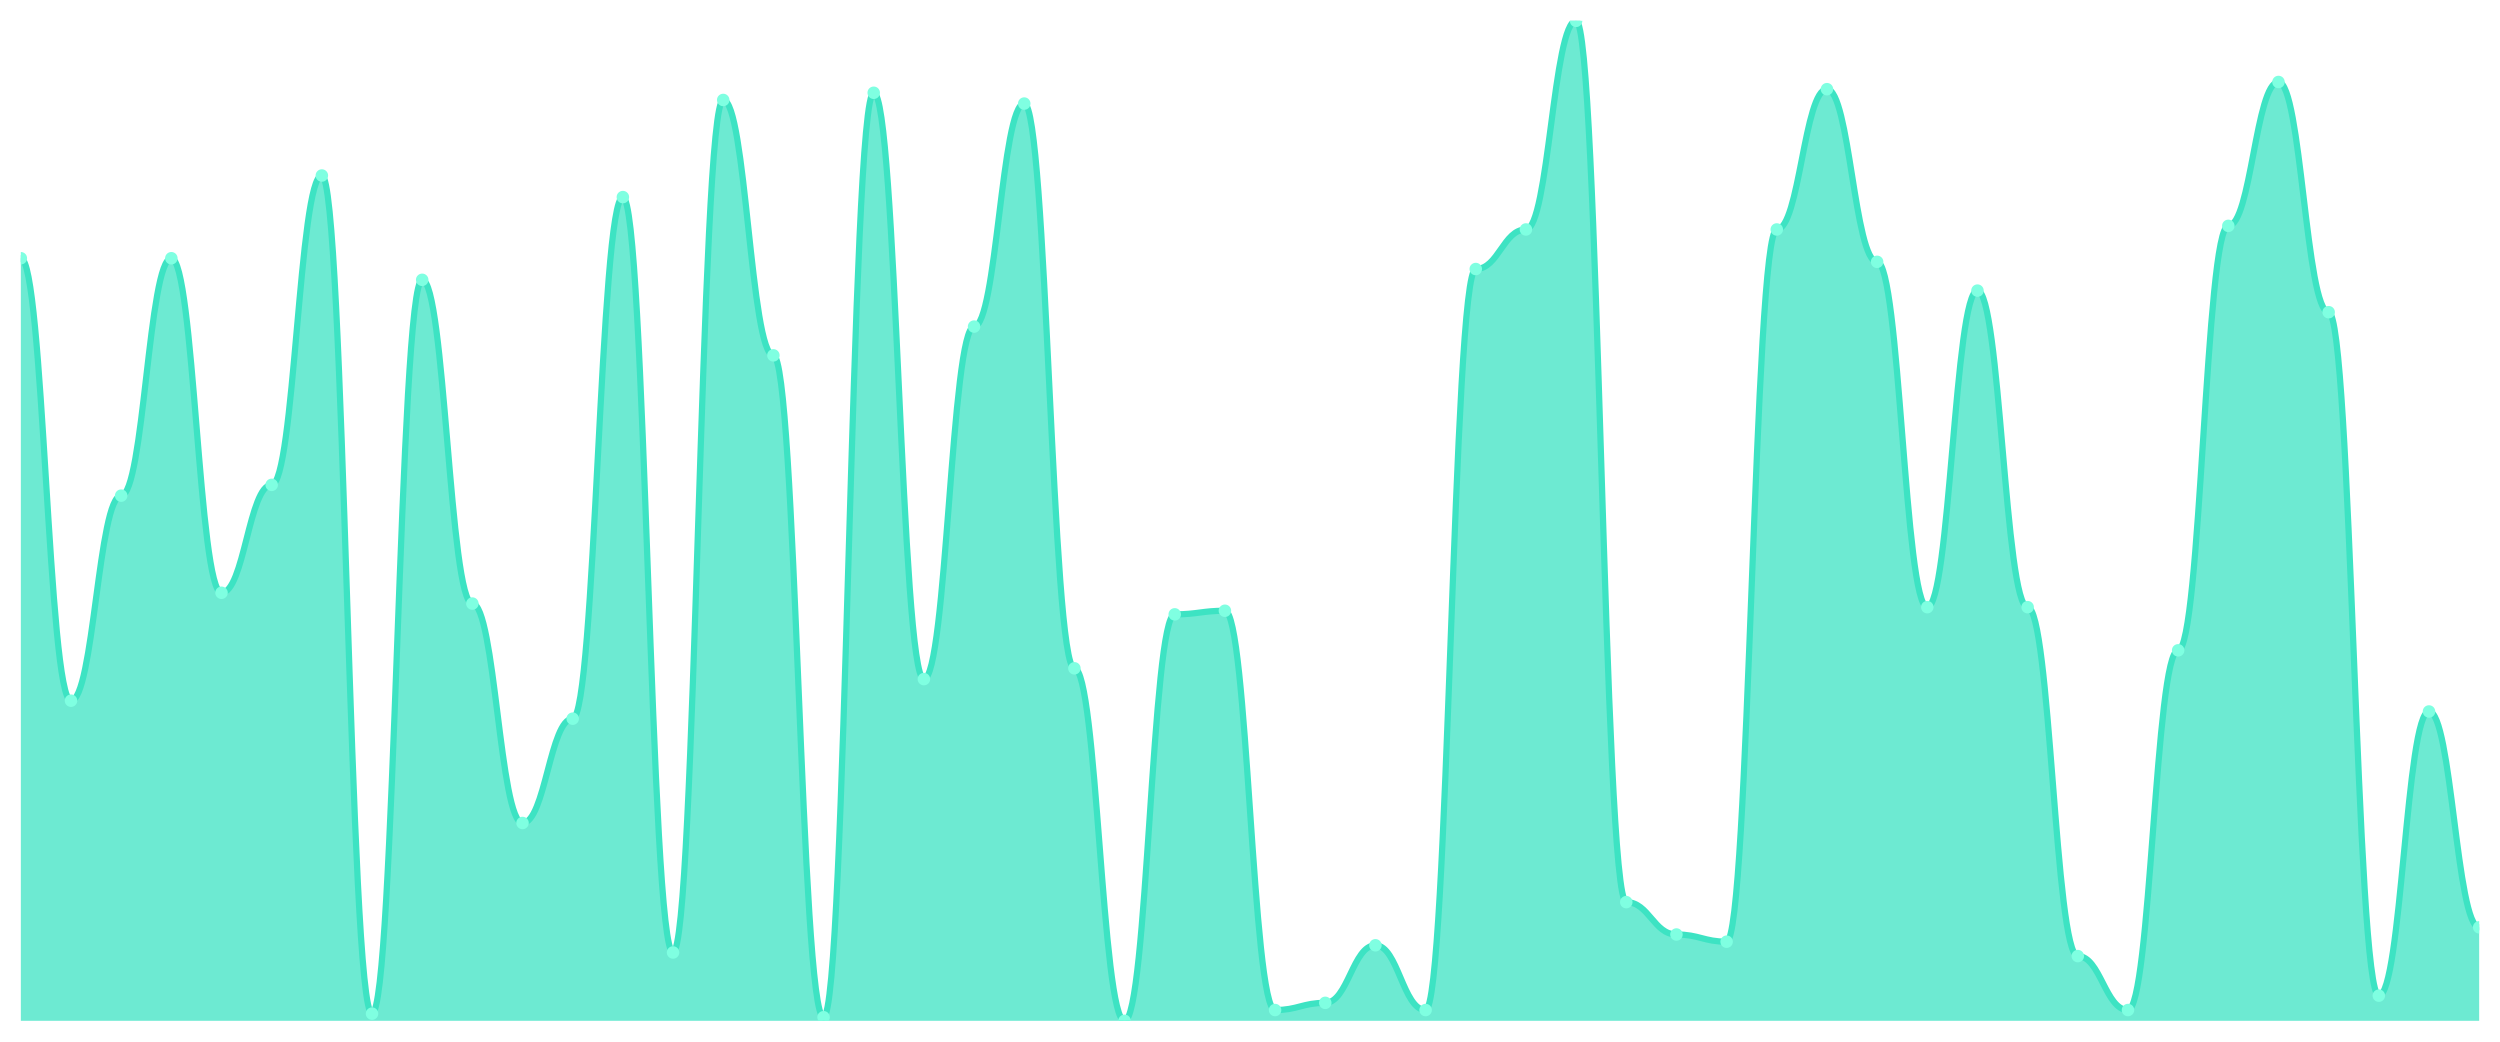
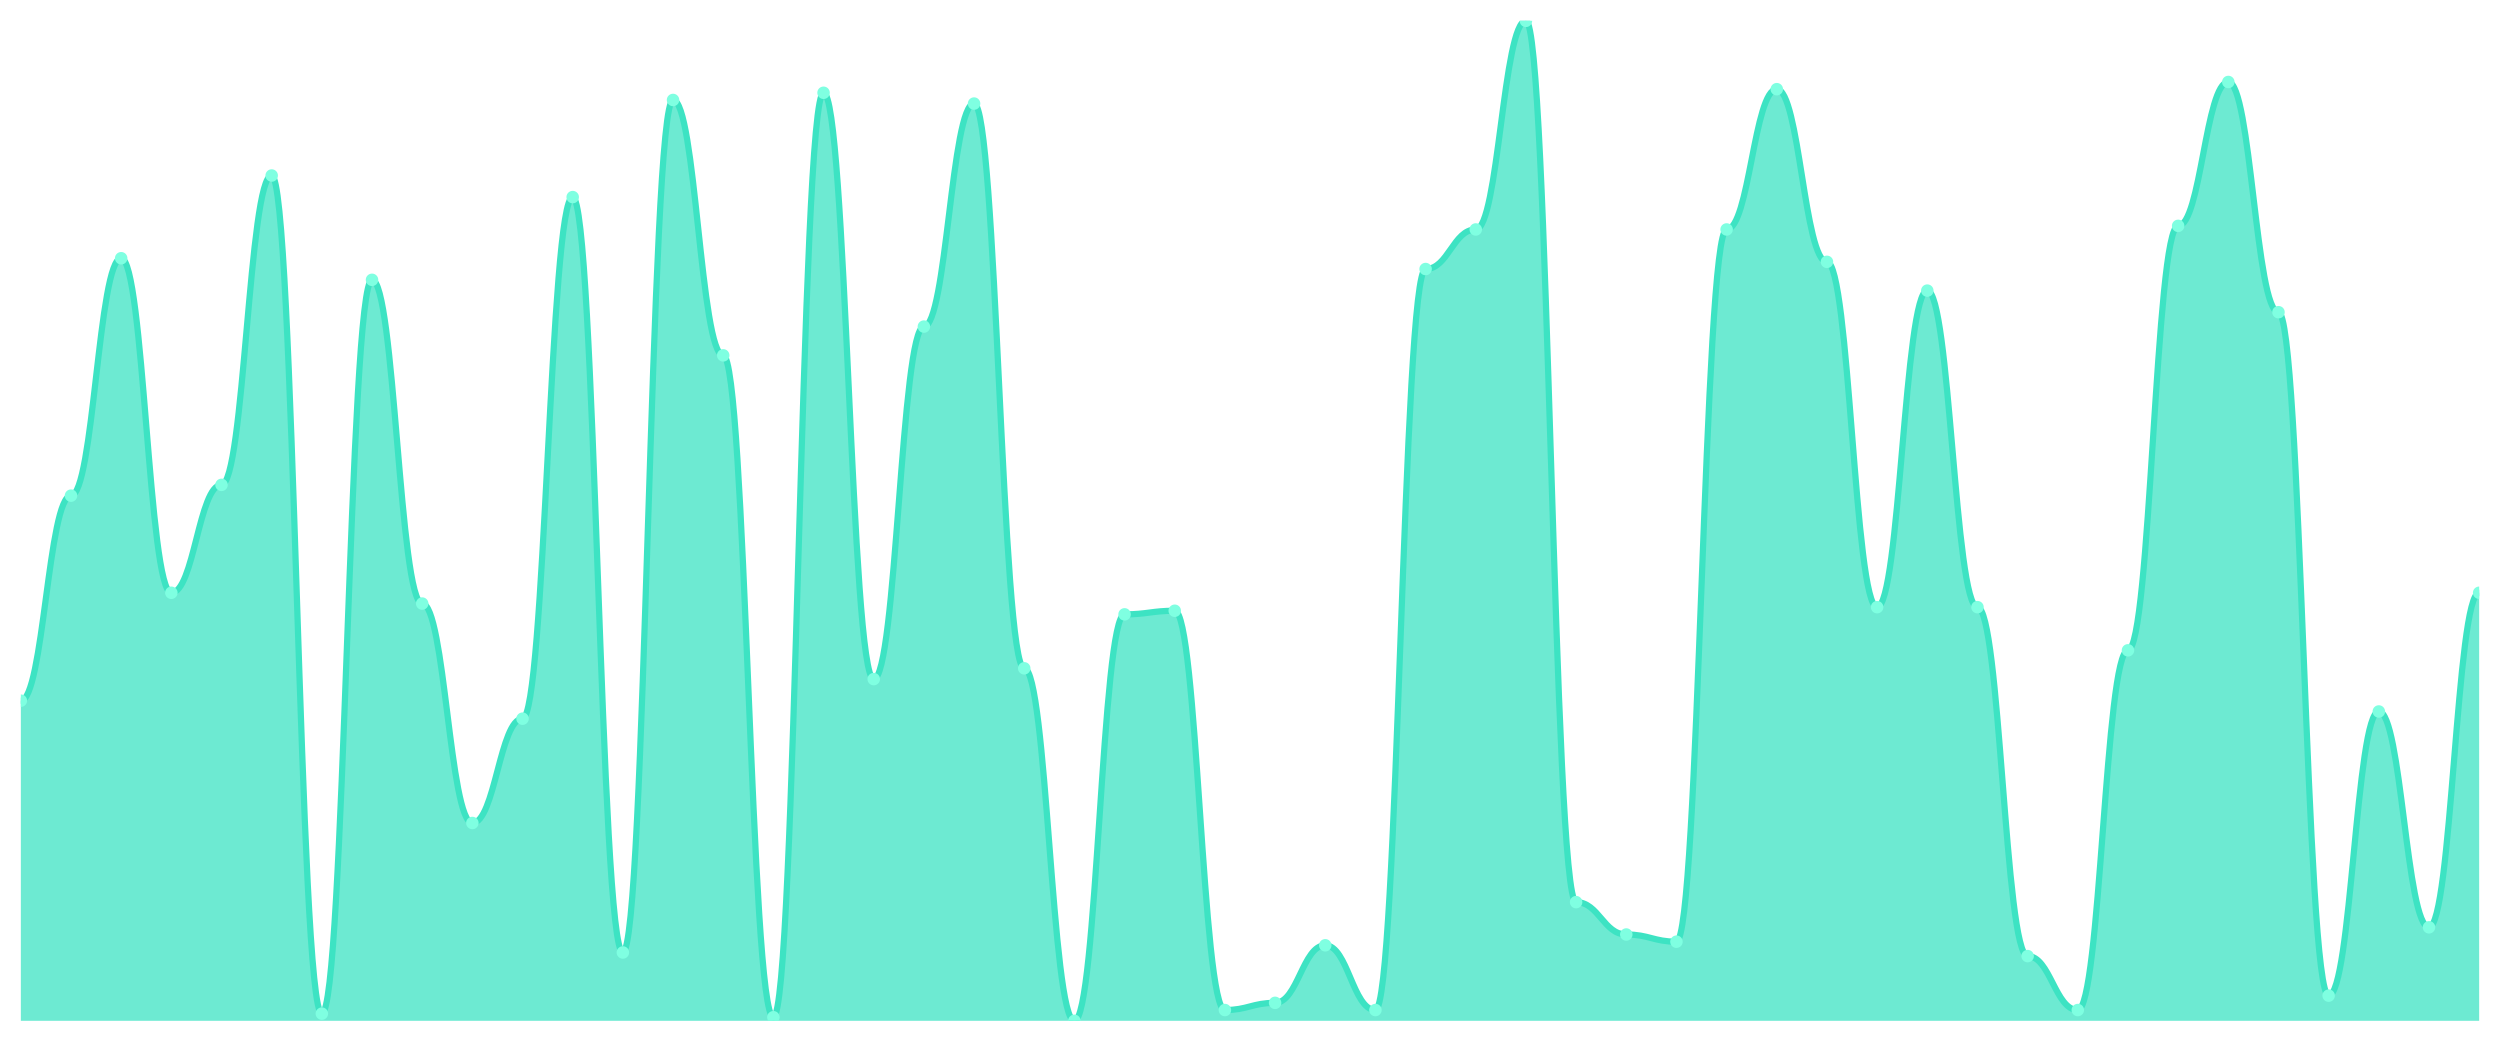
<svg xmlns="http://www.w3.org/2000/svg" viewBox="0 0 1200 500" width="1200" height="500">
  <defs>
    <clipPath id="c">
      <rect x="10" y="10" width="1180" height="480" />
    </clipPath>
  </defs>
  <rect width="1200" height="500" fill="none" />
  <g clip-path="url(#c)">
-     <path d="M 10,490 L 10,123.957 C 20.837,123.957 23.245,336.331 34.082,336.331 C 44.918,336.331 47.327,237.914 58.163,237.914 C 69,237.914 71.408,123.957 82.245,123.957 C 93.082,123.957 95.49,284.532 106.327,284.532 C 117.163,284.532 119.571,232.734 130.408,232.734 C 141.245,232.734 143.653,84.245 154.49,84.245 C 165.327,84.245 167.735,486.547 178.571,486.547 C 189.408,486.547 191.816,134.317 202.653,134.317 C 213.49,134.317 215.898,289.712 226.735,289.712 C 237.571,289.712 239.98,395.036 250.816,395.036 C 261.653,395.036 264.061,344.964 274.898,344.964 C 285.735,344.964 288.143,94.604 298.98,94.604 C 309.816,94.604 312.224,457.194 323.061,457.194 C 333.898,457.194 336.306,47.986 347.143,47.986 C 357.98,47.986 360.388,170.576 371.224,170.576 C 382.061,170.576 384.469,488.273 395.306,488.273 C 406.143,488.273 408.551,44.532 419.388,44.532 C 430.224,44.532 432.633,325.971 443.469,325.971 C 454.306,325.971 456.714,156.763 467.551,156.763 C 478.388,156.763 480.796,49.712 491.633,49.712 C 502.469,49.712 504.878,320.791 515.714,320.791 C 526.551,320.791 528.959,490 539.796,490 C 550.633,490 553.041,294.892 563.878,294.892 C 574.714,294.892 577.122,293.165 587.959,293.165 C 598.796,293.165 601.204,484.82 612.041,484.82 C 622.878,484.82 625.286,481.367 636.122,481.367 C 646.959,481.367 649.367,453.741 660.204,453.741 C 671.041,453.741 673.449,484.82 684.286,484.82 C 695.122,484.82 697.531,129.137 708.367,129.137 C 719.204,129.137 721.612,110.144 732.449,110.144 C 743.286,110.144 745.694,10 756.531,10 C 767.367,10 769.776,433.022 780.612,433.022 C 791.449,433.022 793.857,448.561 804.694,448.561 C 815.531,448.561 817.939,452.014 828.776,452.014 C 839.612,452.014 842.02,110.144 852.857,110.144 C 863.694,110.144 866.102,42.806 876.939,42.806 C 887.776,42.806 890.184,125.683 901.02,125.683 C 911.857,125.683 914.265,291.439 925.102,291.439 C 935.939,291.439 938.347,139.496 949.184,139.496 C 960.02,139.496 962.429,291.439 973.265,291.439 C 984.102,291.439 986.51,458.921 997.347,458.921 C 1008.184,458.921 1010.592,484.82 1021.429,484.82 C 1032.265,484.82 1034.673,312.158 1045.51,312.158 C 1056.347,312.158 1058.755,108.417 1069.592,108.417 C 1080.429,108.417 1082.837,39.353 1093.673,39.353 C 1104.51,39.353 1106.918,149.856 1117.755,149.856 C 1128.592,149.856 1131,477.914 1141.837,477.914 C 1152.673,477.914 1155.082,341.511 1165.918,341.511 C 1176.755,341.511 1179.163,445.108 1190,445.108 L 1190,490 Z" fill="rgba(61,227,195,0.75)" />
-     <path d="M 10,123.957 C 20.837,123.957 23.245,336.331 34.082,336.331 C 44.918,336.331 47.327,237.914 58.163,237.914 C 69,237.914 71.408,123.957 82.245,123.957 C 93.082,123.957 95.49,284.532 106.327,284.532 C 117.163,284.532 119.571,232.734 130.408,232.734 C 141.245,232.734 143.653,84.245 154.49,84.245 C 165.327,84.245 167.735,486.547 178.571,486.547 C 189.408,486.547 191.816,134.317 202.653,134.317 C 213.49,134.317 215.898,289.712 226.735,289.712 C 237.571,289.712 239.98,395.036 250.816,395.036 C 261.653,395.036 264.061,344.964 274.898,344.964 C 285.735,344.964 288.143,94.604 298.98,94.604 C 309.816,94.604 312.224,457.194 323.061,457.194 C 333.898,457.194 336.306,47.986 347.143,47.986 C 357.98,47.986 360.388,170.576 371.224,170.576 C 382.061,170.576 384.469,488.273 395.306,488.273 C 406.143,488.273 408.551,44.532 419.388,44.532 C 430.224,44.532 432.633,325.971 443.469,325.971 C 454.306,325.971 456.714,156.763 467.551,156.763 C 478.388,156.763 480.796,49.712 491.633,49.712 C 502.469,49.712 504.878,320.791 515.714,320.791 C 526.551,320.791 528.959,490 539.796,490 C 550.633,490 553.041,294.892 563.878,294.892 C 574.714,294.892 577.122,293.165 587.959,293.165 C 598.796,293.165 601.204,484.82 612.041,484.82 C 622.878,484.82 625.286,481.367 636.122,481.367 C 646.959,481.367 649.367,453.741 660.204,453.741 C 671.041,453.741 673.449,484.82 684.286,484.82 C 695.122,484.82 697.531,129.137 708.367,129.137 C 719.204,129.137 721.612,110.144 732.449,110.144 C 743.286,110.144 745.694,10 756.531,10 C 767.367,10 769.776,433.022 780.612,433.022 C 791.449,433.022 793.857,448.561 804.694,448.561 C 815.531,448.561 817.939,452.014 828.776,452.014 C 839.612,452.014 842.02,110.144 852.857,110.144 C 863.694,110.144 866.102,42.806 876.939,42.806 C 887.776,42.806 890.184,125.683 901.02,125.683 C 911.857,125.683 914.265,291.439 925.102,291.439 C 935.939,291.439 938.347,139.496 949.184,139.496 C 960.02,139.496 962.429,291.439 973.265,291.439 C 984.102,291.439 986.51,458.921 997.347,458.921 C 1008.184,458.921 1010.592,484.82 1021.429,484.82 C 1032.265,484.82 1034.673,312.158 1045.51,312.158 C 1056.347,312.158 1058.755,108.417 1069.592,108.417 C 1080.429,108.417 1082.837,39.353 1093.673,39.353 C 1104.51,39.353 1106.918,149.856 1117.755,149.856 C 1128.592,149.856 1131,477.914 1141.837,477.914 C 1152.673,477.914 1155.082,341.511 1165.918,341.511 C 1176.755,341.511 1179.163,445.108 1190,445.108" fill="none" stroke="#3de3c3" stroke-width="3" stroke-linecap="round" stroke-linejoin="round" />
-     <circle cx="10" cy="123.957" r="3" fill="#7fffe1" />
-     <circle cx="34.082" cy="336.331" r="3" fill="#7fffe1" />
-     <circle cx="58.163" cy="237.914" r="3" fill="#7fffe1" />
-     <circle cx="82.245" cy="123.957" r="3" fill="#7fffe1" />
-     <circle cx="106.327" cy="284.532" r="3" fill="#7fffe1" />
-     <circle cx="130.408" cy="232.734" r="3" fill="#7fffe1" />
-     <circle cx="154.49" cy="84.245" r="3" fill="#7fffe1" />
-     <circle cx="178.571" cy="486.547" r="3" fill="#7fffe1" />
-     <circle cx="202.653" cy="134.317" r="3" fill="#7fffe1" />
-     <circle cx="226.735" cy="289.712" r="3" fill="#7fffe1" />
-     <circle cx="250.816" cy="395.036" r="3" fill="#7fffe1" />
-     <circle cx="274.898" cy="344.964" r="3" fill="#7fffe1" />
-     <circle cx="298.98" cy="94.604" r="3" fill="#7fffe1" />
-     <circle cx="323.061" cy="457.194" r="3" fill="#7fffe1" />
-     <circle cx="347.143" cy="47.986" r="3" fill="#7fffe1" />
-     <circle cx="371.224" cy="170.576" r="3" fill="#7fffe1" />
-     <circle cx="395.306" cy="488.273" r="3" fill="#7fffe1" />
-     <circle cx="419.388" cy="44.532" r="3" fill="#7fffe1" />
-     <circle cx="443.469" cy="325.971" r="3" fill="#7fffe1" />
-     <circle cx="467.551" cy="156.763" r="3" fill="#7fffe1" />
-     <circle cx="491.633" cy="49.712" r="3" fill="#7fffe1" />
-     <circle cx="515.714" cy="320.791" r="3" fill="#7fffe1" />
-     <circle cx="539.796" cy="490" r="3" fill="#7fffe1" />
-     <circle cx="563.878" cy="294.892" r="3" fill="#7fffe1" />
-     <circle cx="587.959" cy="293.165" r="3" fill="#7fffe1" />
-     <circle cx="612.041" cy="484.82" r="3" fill="#7fffe1" />
-     <circle cx="636.122" cy="481.367" r="3" fill="#7fffe1" />
-     <circle cx="660.204" cy="453.741" r="3" fill="#7fffe1" />
-     <circle cx="684.286" cy="484.82" r="3" fill="#7fffe1" />
-     <circle cx="708.367" cy="129.137" r="3" fill="#7fffe1" />
-     <circle cx="732.449" cy="110.144" r="3" fill="#7fffe1" />
-     <circle cx="756.531" cy="10" r="3" fill="#7fffe1" />
-     <circle cx="780.612" cy="433.022" r="3" fill="#7fffe1" />
-     <circle cx="804.694" cy="448.561" r="3" fill="#7fffe1" />
-     <circle cx="828.776" cy="452.014" r="3" fill="#7fffe1" />
-     <circle cx="852.857" cy="110.144" r="3" fill="#7fffe1" />
-     <circle cx="876.939" cy="42.806" r="3" fill="#7fffe1" />
-     <circle cx="901.02" cy="125.683" r="3" fill="#7fffe1" />
-     <circle cx="925.102" cy="291.439" r="3" fill="#7fffe1" />
-     <circle cx="949.184" cy="139.496" r="3" fill="#7fffe1" />
-     <circle cx="973.265" cy="291.439" r="3" fill="#7fffe1" />
-     <circle cx="997.347" cy="458.921" r="3" fill="#7fffe1" />
-     <circle cx="1021.429" cy="484.82" r="3" fill="#7fffe1" />
-     <circle cx="1045.51" cy="312.158" r="3" fill="#7fffe1" />
-     <circle cx="1069.592" cy="108.417" r="3" fill="#7fffe1" />
-     <circle cx="1093.673" cy="39.353" r="3" fill="#7fffe1" />
-     <circle cx="1117.755" cy="149.856" r="3" fill="#7fffe1" />
-     <circle cx="1141.837" cy="477.914" r="3" fill="#7fffe1" />
-     <circle cx="1165.918" cy="341.511" r="3" fill="#7fffe1" />
-     <circle cx="1190" cy="445.108" r="3" fill="#7fffe1" />
+     <path d="M 10,490 L 10,336.331 C 20.837,336.331 23.245,237.914 34.082,237.914 C 44.918,237.914 47.327,123.957 58.163,123.957 C 69,123.957 71.408,284.532 82.245,284.532 C 93.082,284.532 95.49,232.734 106.327,232.734 C 117.163,232.734 119.571,84.245 130.408,84.245 C 141.245,84.245 143.653,486.547 154.49,486.547 C 165.327,486.547 167.735,134.317 178.571,134.317 C 189.408,134.317 191.816,289.712 202.653,289.712 C 213.49,289.712 215.898,395.036 226.735,395.036 C 237.571,395.036 239.98,344.964 250.816,344.964 C 261.653,344.964 264.061,94.604 274.898,94.604 C 285.735,94.604 288.143,457.194 298.98,457.194 C 309.816,457.194 312.224,47.986 323.061,47.986 C 333.898,47.986 336.306,170.576 347.143,170.576 C 357.98,170.576 360.388,488.273 371.224,488.273 C 382.061,488.273 384.469,44.532 395.306,44.532 C 406.143,44.532 408.551,325.971 419.388,325.971 C 430.224,325.971 432.633,156.763 443.469,156.763 C 454.306,156.763 456.714,49.712 467.551,49.712 C 478.388,49.712 480.796,320.791 491.633,320.791 C 502.469,320.791 504.878,490 515.714,490 C 526.551,490 528.959,294.892 539.796,294.892 C 550.633,294.892 553.041,293.165 563.878,293.165 C 574.714,293.165 577.122,484.82 587.959,484.82 C 598.796,484.82 601.204,481.367 612.041,481.367 C 622.878,481.367 625.286,453.741 636.122,453.741 C 646.959,453.741 649.367,484.82 660.204,484.82 C 671.041,484.82 673.449,129.137 684.286,129.137 C 695.122,129.137 697.531,110.144 708.367,110.144 C 719.204,110.144 721.612,10 732.449,10 C 743.286,10 745.694,433.022 756.531,433.022 C 767.367,433.022 769.776,448.561 780.612,448.561 C 791.449,448.561 793.857,452.014 804.694,452.014 C 815.531,452.014 817.939,110.144 828.776,110.144 C 839.612,110.144 842.02,42.806 852.857,42.806 C 863.694,42.806 866.102,125.683 876.939,125.683 C 887.776,125.683 890.184,291.439 901.02,291.439 C 911.857,291.439 914.265,139.496 925.102,139.496 C 935.939,139.496 938.347,291.439 949.184,291.439 C 960.02,291.439 962.429,458.921 973.265,458.921 C 984.102,458.921 986.51,484.82 997.347,484.82 C 1008.184,484.82 1010.592,312.158 1021.429,312.158 C 1032.265,312.158 1034.673,108.417 1045.51,108.417 C 1056.347,108.417 1058.755,39.353 1069.592,39.353 C 1080.429,39.353 1082.837,149.856 1093.673,149.856 C 1104.51,149.856 1106.918,477.914 1117.755,477.914 C 1128.592,477.914 1131,341.511 1141.837,341.511 C 1152.673,341.511 1155.082,445.108 1165.918,445.108 C 1176.755,445.108 1179.163,284.532 1190,284.532 L 1190,490 Z" fill="rgba(61,227,195,0.75)" />
+     <path d="M 10,336.331 C 20.837,336.331 23.245,237.914 34.082,237.914 C 44.918,237.914 47.327,123.957 58.163,123.957 C 69,123.957 71.408,284.532 82.245,284.532 C 93.082,284.532 95.49,232.734 106.327,232.734 C 117.163,232.734 119.571,84.245 130.408,84.245 C 141.245,84.245 143.653,486.547 154.49,486.547 C 165.327,486.547 167.735,134.317 178.571,134.317 C 189.408,134.317 191.816,289.712 202.653,289.712 C 213.49,289.712 215.898,395.036 226.735,395.036 C 237.571,395.036 239.98,344.964 250.816,344.964 C 261.653,344.964 264.061,94.604 274.898,94.604 C 285.735,94.604 288.143,457.194 298.98,457.194 C 309.816,457.194 312.224,47.986 323.061,47.986 C 333.898,47.986 336.306,170.576 347.143,170.576 C 357.98,170.576 360.388,488.273 371.224,488.273 C 382.061,488.273 384.469,44.532 395.306,44.532 C 406.143,44.532 408.551,325.971 419.388,325.971 C 430.224,325.971 432.633,156.763 443.469,156.763 C 454.306,156.763 456.714,49.712 467.551,49.712 C 478.388,49.712 480.796,320.791 491.633,320.791 C 502.469,320.791 504.878,490 515.714,490 C 526.551,490 528.959,294.892 539.796,294.892 C 550.633,294.892 553.041,293.165 563.878,293.165 C 574.714,293.165 577.122,484.82 587.959,484.82 C 598.796,484.82 601.204,481.367 612.041,481.367 C 622.878,481.367 625.286,453.741 636.122,453.741 C 646.959,453.741 649.367,484.82 660.204,484.82 C 671.041,484.82 673.449,129.137 684.286,129.137 C 695.122,129.137 697.531,110.144 708.367,110.144 C 719.204,110.144 721.612,10 732.449,10 C 743.286,10 745.694,433.022 756.531,433.022 C 767.367,433.022 769.776,448.561 780.612,448.561 C 791.449,448.561 793.857,452.014 804.694,452.014 C 815.531,452.014 817.939,110.144 828.776,110.144 C 839.612,110.144 842.02,42.806 852.857,42.806 C 863.694,42.806 866.102,125.683 876.939,125.683 C 887.776,125.683 890.184,291.439 901.02,291.439 C 911.857,291.439 914.265,139.496 925.102,139.496 C 935.939,139.496 938.347,291.439 949.184,291.439 C 960.02,291.439 962.429,458.921 973.265,458.921 C 984.102,458.921 986.51,484.82 997.347,484.82 C 1008.184,484.82 1010.592,312.158 1021.429,312.158 C 1032.265,312.158 1034.673,108.417 1045.51,108.417 C 1056.347,108.417 1058.755,39.353 1069.592,39.353 C 1080.429,39.353 1082.837,149.856 1093.673,149.856 C 1104.51,149.856 1106.918,477.914 1117.755,477.914 C 1128.592,477.914 1131,341.511 1141.837,341.511 C 1152.673,341.511 1155.082,445.108 1165.918,445.108 C 1176.755,445.108 1179.163,284.532 1190,284.532" fill="none" stroke="#3de3c3" stroke-width="3" stroke-linecap="round" stroke-linejoin="round" />
+     <circle cx="10" cy="336.331" r="3" fill="#7fffe1" />
+     <circle cx="34.082" cy="237.914" r="3" fill="#7fffe1" />
+     <circle cx="58.163" cy="123.957" r="3" fill="#7fffe1" />
+     <circle cx="82.245" cy="284.532" r="3" fill="#7fffe1" />
+     <circle cx="106.327" cy="232.734" r="3" fill="#7fffe1" />
+     <circle cx="130.408" cy="84.245" r="3" fill="#7fffe1" />
+     <circle cx="154.49" cy="486.547" r="3" fill="#7fffe1" />
+     <circle cx="178.571" cy="134.317" r="3" fill="#7fffe1" />
+     <circle cx="202.653" cy="289.712" r="3" fill="#7fffe1" />
+     <circle cx="226.735" cy="395.036" r="3" fill="#7fffe1" />
+     <circle cx="250.816" cy="344.964" r="3" fill="#7fffe1" />
+     <circle cx="274.898" cy="94.604" r="3" fill="#7fffe1" />
+     <circle cx="298.98" cy="457.194" r="3" fill="#7fffe1" />
+     <circle cx="323.061" cy="47.986" r="3" fill="#7fffe1" />
+     <circle cx="347.143" cy="170.576" r="3" fill="#7fffe1" />
+     <circle cx="371.224" cy="488.273" r="3" fill="#7fffe1" />
+     <circle cx="395.306" cy="44.532" r="3" fill="#7fffe1" />
+     <circle cx="419.388" cy="325.971" r="3" fill="#7fffe1" />
+     <circle cx="443.469" cy="156.763" r="3" fill="#7fffe1" />
+     <circle cx="467.551" cy="49.712" r="3" fill="#7fffe1" />
+     <circle cx="491.633" cy="320.791" r="3" fill="#7fffe1" />
+     <circle cx="515.714" cy="490" r="3" fill="#7fffe1" />
+     <circle cx="539.796" cy="294.892" r="3" fill="#7fffe1" />
+     <circle cx="563.878" cy="293.165" r="3" fill="#7fffe1" />
+     <circle cx="587.959" cy="484.82" r="3" fill="#7fffe1" />
+     <circle cx="612.041" cy="481.367" r="3" fill="#7fffe1" />
+     <circle cx="636.122" cy="453.741" r="3" fill="#7fffe1" />
+     <circle cx="660.204" cy="484.82" r="3" fill="#7fffe1" />
+     <circle cx="684.286" cy="129.137" r="3" fill="#7fffe1" />
+     <circle cx="708.367" cy="110.144" r="3" fill="#7fffe1" />
+     <circle cx="732.449" cy="10" r="3" fill="#7fffe1" />
+     <circle cx="756.531" cy="433.022" r="3" fill="#7fffe1" />
+     <circle cx="780.612" cy="448.561" r="3" fill="#7fffe1" />
+     <circle cx="804.694" cy="452.014" r="3" fill="#7fffe1" />
+     <circle cx="828.776" cy="110.144" r="3" fill="#7fffe1" />
+     <circle cx="852.857" cy="42.806" r="3" fill="#7fffe1" />
+     <circle cx="876.939" cy="125.683" r="3" fill="#7fffe1" />
+     <circle cx="901.02" cy="291.439" r="3" fill="#7fffe1" />
+     <circle cx="925.102" cy="139.496" r="3" fill="#7fffe1" />
+     <circle cx="949.184" cy="291.439" r="3" fill="#7fffe1" />
+     <circle cx="973.265" cy="458.921" r="3" fill="#7fffe1" />
+     <circle cx="997.347" cy="484.82" r="3" fill="#7fffe1" />
+     <circle cx="1021.429" cy="312.158" r="3" fill="#7fffe1" />
+     <circle cx="1045.51" cy="108.417" r="3" fill="#7fffe1" />
+     <circle cx="1069.592" cy="39.353" r="3" fill="#7fffe1" />
+     <circle cx="1093.673" cy="149.856" r="3" fill="#7fffe1" />
+     <circle cx="1117.755" cy="477.914" r="3" fill="#7fffe1" />
+     <circle cx="1141.837" cy="341.511" r="3" fill="#7fffe1" />
+     <circle cx="1165.918" cy="445.108" r="3" fill="#7fffe1" />
+     <circle cx="1190" cy="284.532" r="3" fill="#7fffe1" />
  </g>
</svg>
